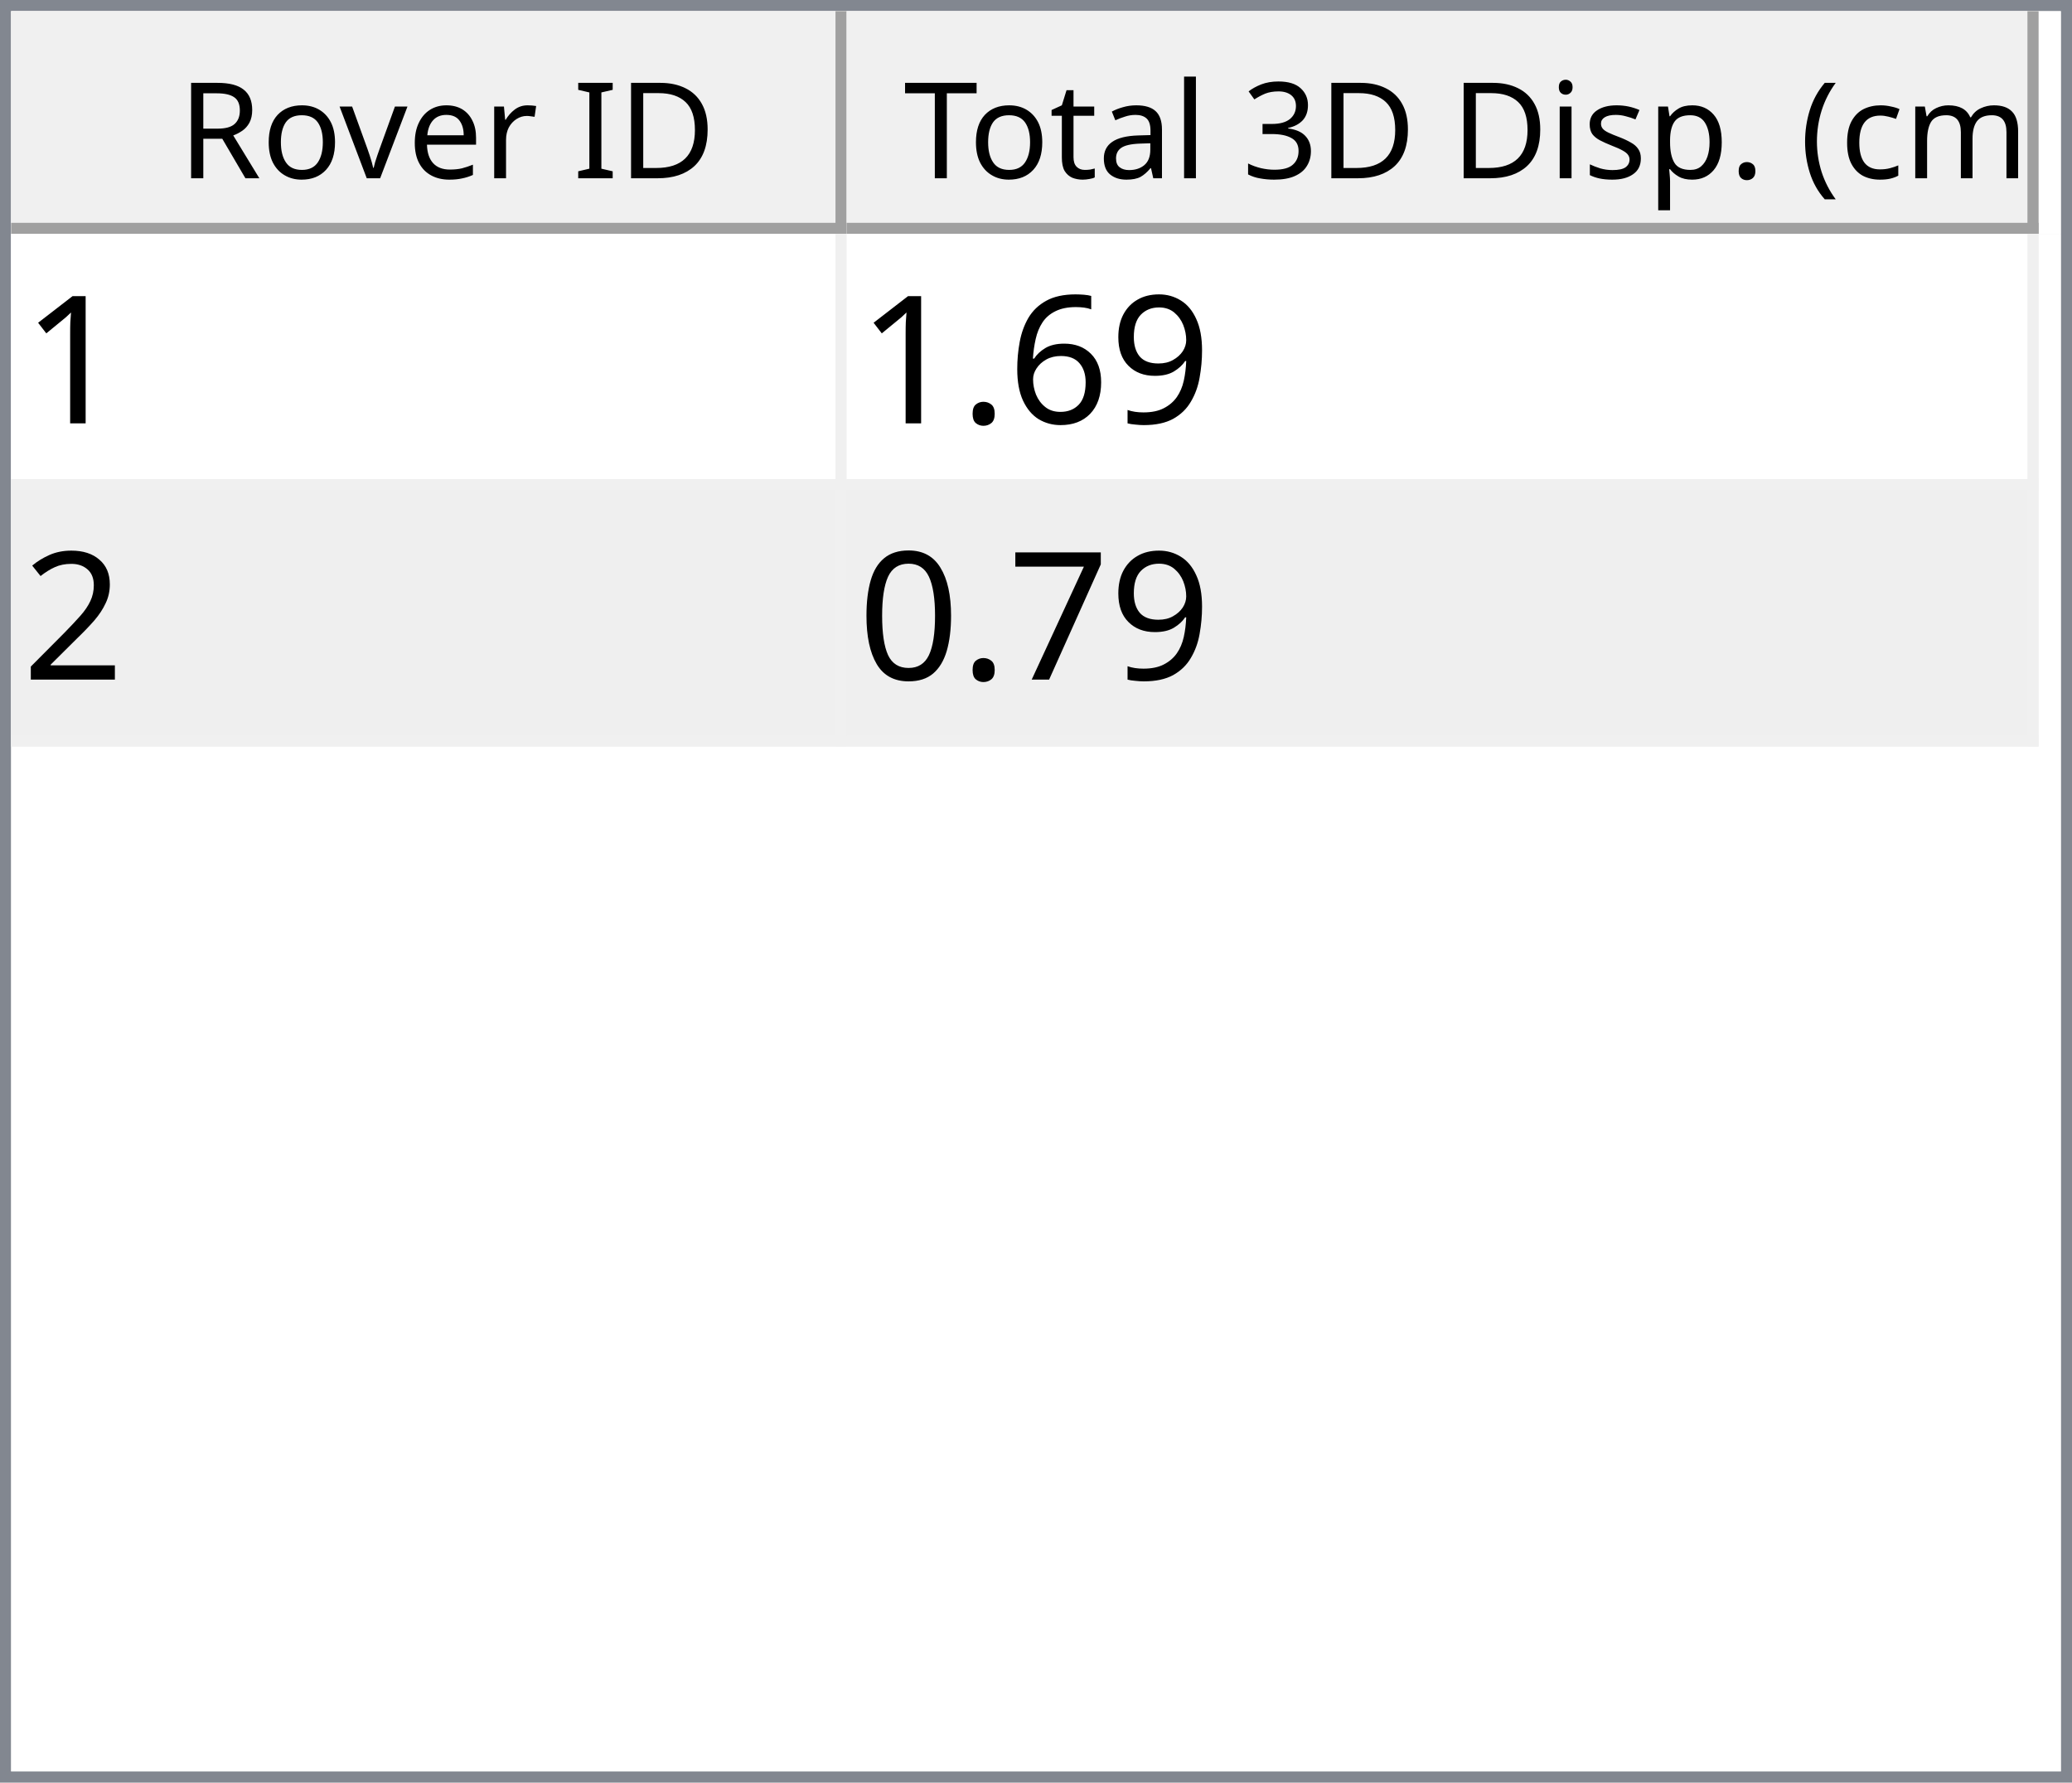
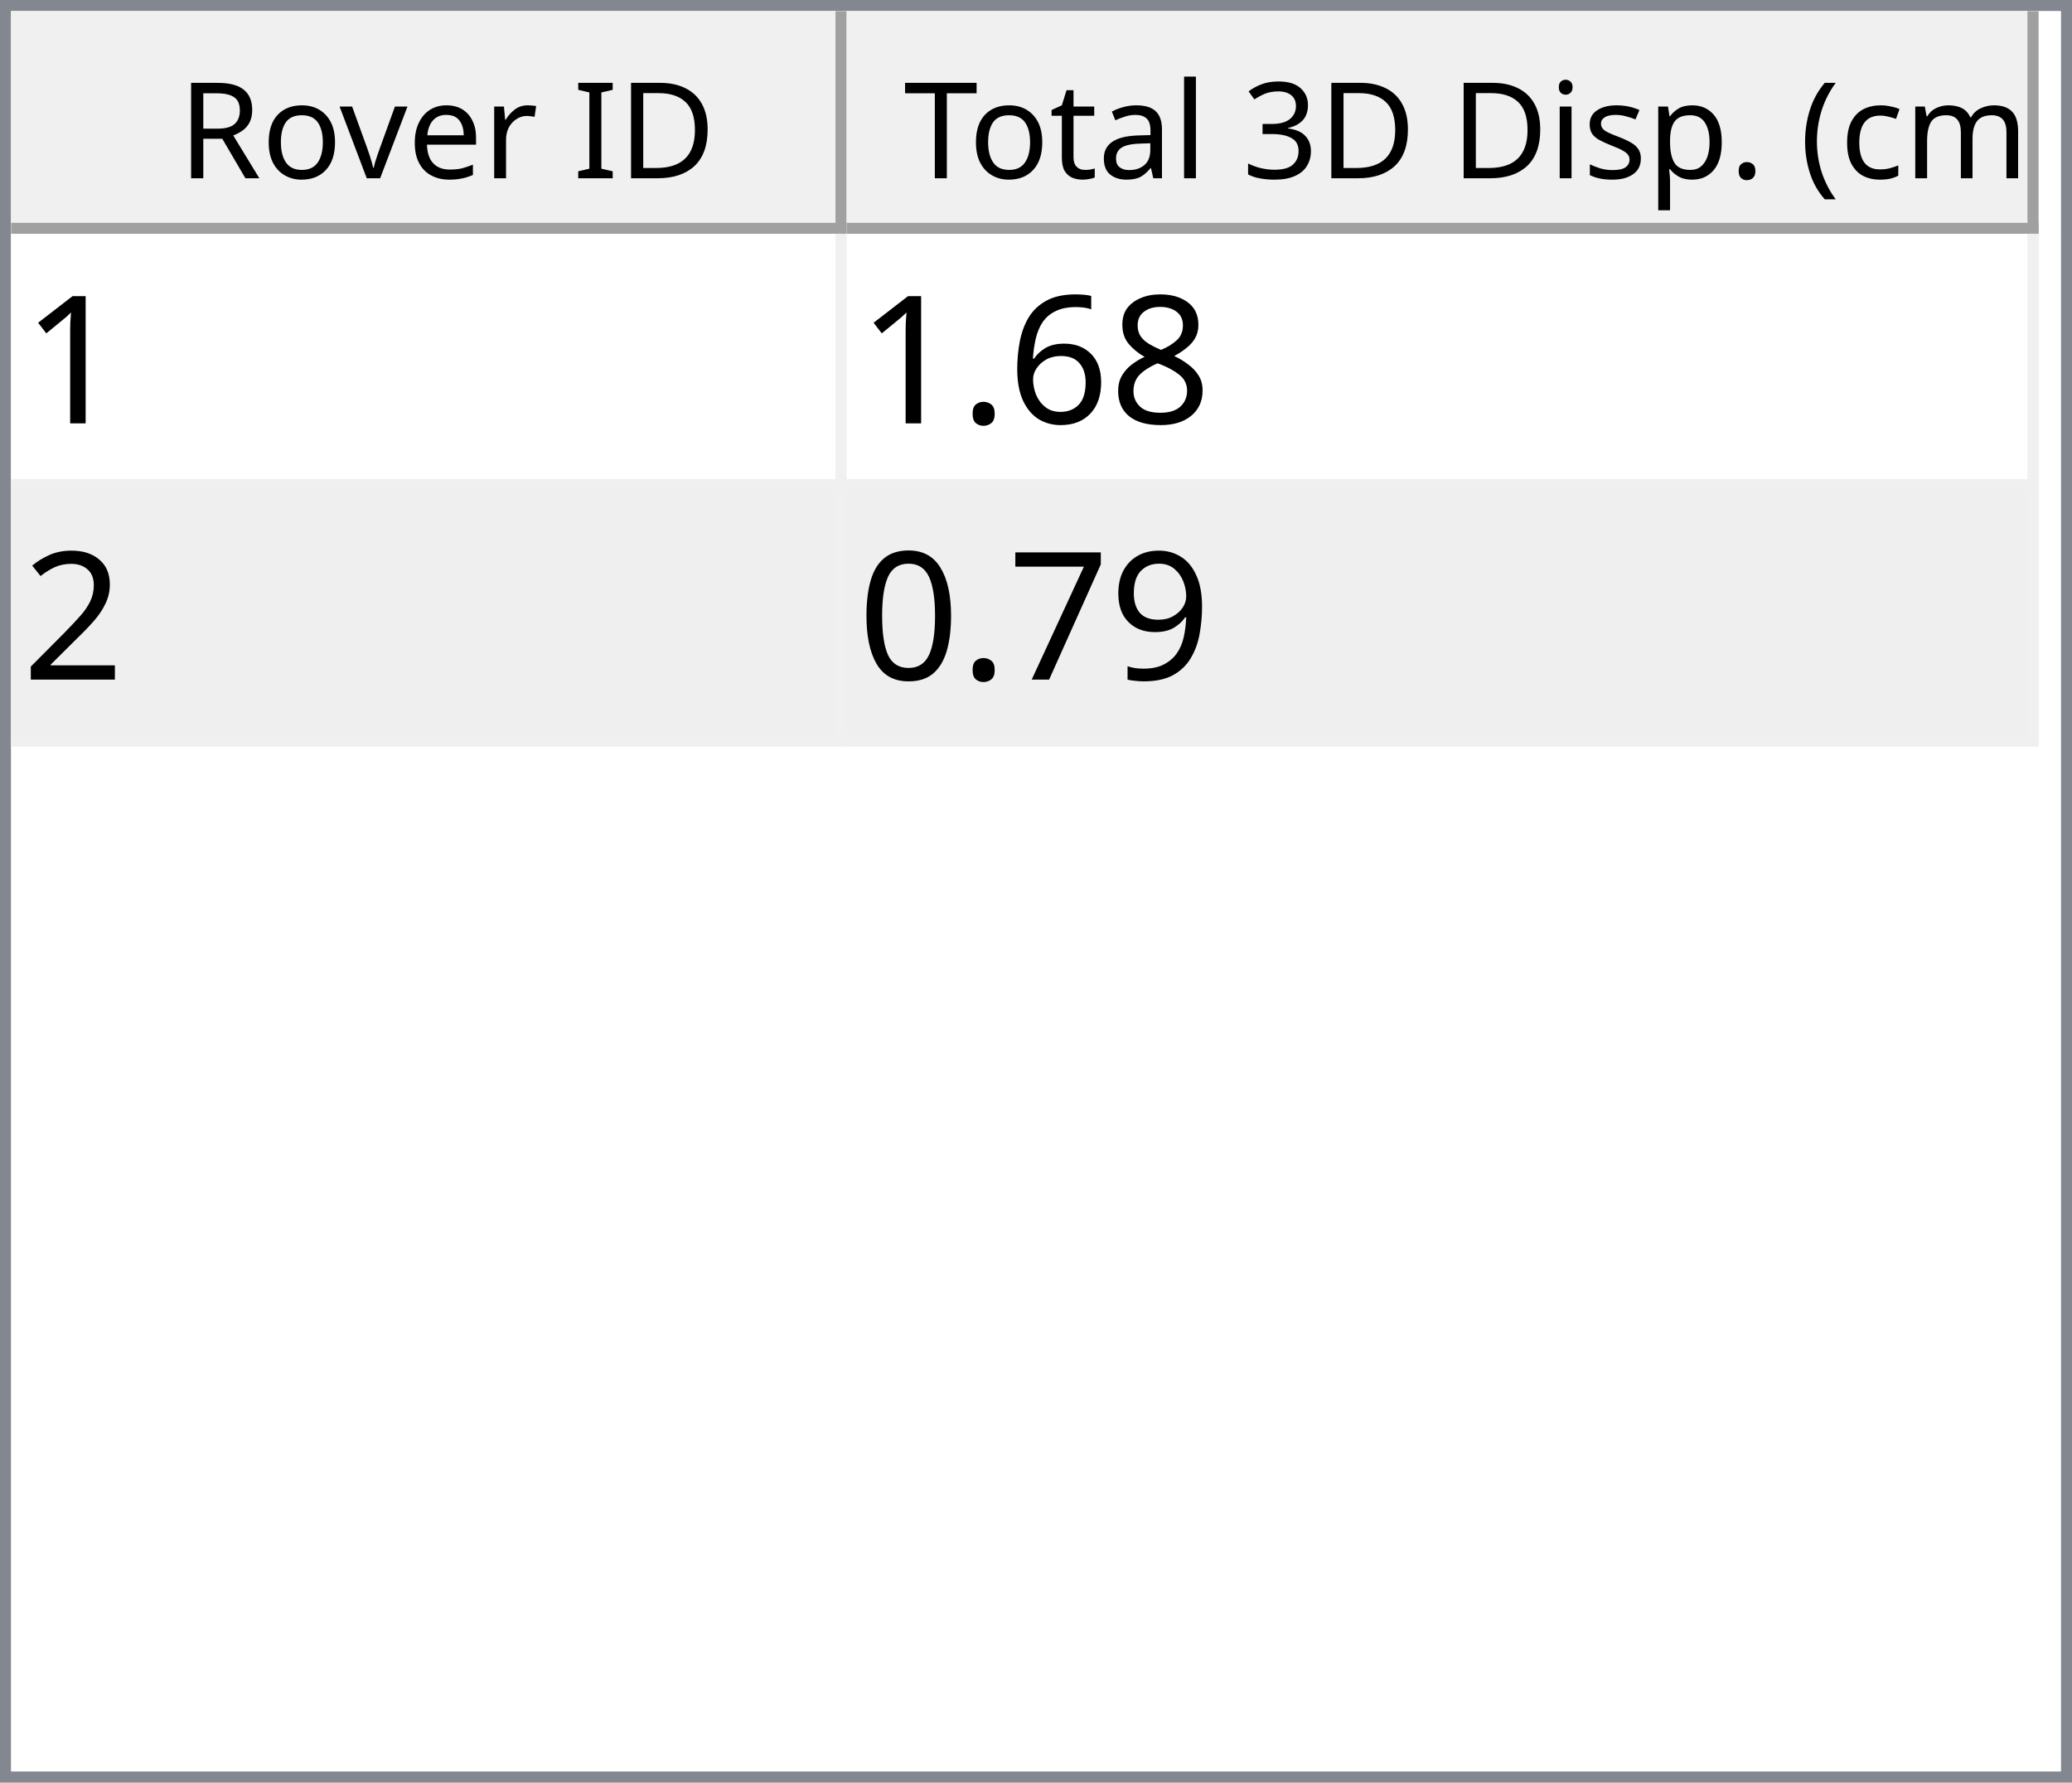
<svg xmlns="http://www.w3.org/2000/svg" style="fill-opacity:1; color-rendering:auto; color-interpolation:auto; text-rendering:auto; stroke:black; stroke-linecap:square; stroke-miterlimit:10; shape-rendering:auto; stroke-opacity:1; fill:black; stroke-dasharray:none; font-weight:normal; stroke-width:1; font-family:'Dialog'; font-style:normal; stroke-linejoin:miter; font-size:12px; stroke-dashoffset:0; image-rendering:auto;" width="186" height="160">
  <defs id="genericDefs" />
  <g>
    <defs id="defs1">
      <clipPath clipPathUnits="userSpaceOnUse" id="clipPath1">
        <path d="M0 0 L186 0 L186 160 L0 160 L0 0 Z" />
      </clipPath>
      <clipPath clipPathUnits="userSpaceOnUse" id="clipPath2">
        <path d="M0 0 L0 160 L186 160 L186 0 Z" />
      </clipPath>
      <clipPath clipPathUnits="userSpaceOnUse" id="clipPath3">
        <path d="M0 0 L0 20 L184 20 L184 0 Z" />
      </clipPath>
      <clipPath clipPathUnits="userSpaceOnUse" id="clipPath4">
        <path d="M0 0 L0 20 L75 20 L75 0 Z" />
      </clipPath>
      <clipPath clipPathUnits="userSpaceOnUse" id="clipPath5">
        <path d="M1 1 L1 19 L74 19 L74 1 Z" />
      </clipPath>
      <clipPath clipPathUnits="userSpaceOnUse" id="clipPath6">
        <path d="M0 0 L0 18 L73 18 L73 0 Z" />
      </clipPath>
      <clipPath clipPathUnits="userSpaceOnUse" id="clipPath7">
        <path d="M-0.5 -0.5 L-0.5 19.5 L74.5 19.5 L74.5 -0.5 Z" />
      </clipPath>
      <clipPath clipPathUnits="userSpaceOnUse" id="clipPath8">
        <path d="M0 0 L0 20 L107 20 L107 0 Z" />
      </clipPath>
      <clipPath clipPathUnits="userSpaceOnUse" id="clipPath9">
        <path d="M1 1 L1 19 L106 19 L106 1 Z" />
      </clipPath>
      <clipPath clipPathUnits="userSpaceOnUse" id="clipPath10">
        <path d="M0 0 L0 18 L105 18 L105 0 Z" />
      </clipPath>
      <clipPath clipPathUnits="userSpaceOnUse" id="clipPath11">
        <path d="M-0.5 -0.5 L-0.5 19.5 L106.5 19.5 L106.5 -0.5 Z" />
      </clipPath>
      <clipPath clipPathUnits="userSpaceOnUse" id="clipPath12">
        <path d="M0 0 L0 138 L184 138 L184 0 Z" />
      </clipPath>
      <clipPath clipPathUnits="userSpaceOnUse" id="clipPath13">
        <path d="M0 0 L0 46 L182 46 L182 0 Z" />
      </clipPath>
      <clipPath clipPathUnits="userSpaceOnUse" id="clipPath14">
        <path d="M-0.5 -0.5 L-0.5 45.5 L181.5 45.5 L181.5 -0.5 Z" />
      </clipPath>
      <clipPath clipPathUnits="userSpaceOnUse" id="clipPath15">
        <path d="M0 0 L0 22 L74 22 L74 0 Z" />
      </clipPath>
      <clipPath clipPathUnits="userSpaceOnUse" id="clipPath16">
        <path d="M0 0 L0 22 L106 22 L106 0 Z" />
      </clipPath>
      <font horiz-adv-x="64.551" id="font1">
        <font-face ascent="107.91" descent="25.098" units-per-em="100" style="font-style:normal; font-family:Segoe UI; font-weight:normal;" />
        <missing-glyph horiz-adv-x="64.551" d="M8.109 0 L8.109 68.266 L56.453 68.266 L56.453 0 L8.109 0 ZM15.328 7.234 L49.219 7.234 L49.219 61.031 L15.328 61.031 L15.328 7.234 Z" />
        <glyph unicode="D" horiz-adv-x="70.117" d="M9.188 0 L9.188 70.016 L28.516 70.016 Q65.531 70.016 65.531 35.891 Q65.531 19.672 55.25 9.836 Q44.969 0 27.734 0 L9.188 0 ZM17.391 62.594 L17.391 7.422 L27.828 7.422 Q41.609 7.422 49.273 14.797 Q56.938 22.172 56.938 35.688 Q56.938 62.594 28.328 62.594 L17.391 62.594 Z" />
        <glyph unicode="I" horiz-adv-x="26.611" d="M17.391 0 L9.188 0 L9.188 70.016 L17.391 70.016 L17.391 0 Z" />
        <glyph unicode=" " horiz-adv-x="27.393" d="" />
        <glyph unicode="r" horiz-adv-x="34.766" d="M34.188 41.891 Q32.078 43.5 28.125 43.5 Q23 43.5 19.555 38.672 Q16.109 33.844 16.109 25.484 L16.109 0 L8.109 0 L8.109 50 L16.109 50 L16.109 39.703 L16.312 39.703 Q18.016 44.969 21.531 47.922 Q25.047 50.875 29.391 50.875 Q32.516 50.875 34.188 50.203 L34.188 41.891 Z" />
        <glyph unicode="e" horiz-adv-x="52.295" d="M48.297 23 L12.984 23 Q13.188 14.656 17.484 10.109 Q21.781 5.562 29.297 5.562 Q37.75 5.562 44.828 11.141 L44.828 3.609 Q38.234 -1.172 27.391 -1.172 Q16.797 -1.172 10.742 5.641 Q4.688 12.453 4.688 24.812 Q4.688 36.469 11.305 43.82 Q17.922 51.172 27.734 51.172 Q37.547 51.172 42.922 44.828 Q48.297 38.484 48.297 27.203 L48.297 23 ZM40.094 29.781 Q40.047 36.719 36.75 40.578 Q33.453 44.438 27.594 44.438 Q21.922 44.438 17.969 40.383 Q14.016 36.328 13.094 29.781 L40.094 29.781 Z" />
        <glyph unicode="v" horiz-adv-x="47.9" d="M47.406 50 L27.484 0 L19.625 0 L0.688 50 L9.469 50 L22.172 13.672 Q23.578 9.672 23.922 6.688 L24.125 6.688 Q24.609 10.453 25.688 13.484 L38.969 50 L47.406 50 Z" />
        <glyph unicode="o" horiz-adv-x="58.594" d="M29 -1.172 Q17.922 -1.172 11.305 5.836 Q4.688 12.844 4.688 24.422 Q4.688 37.016 11.57 44.094 Q18.453 51.172 30.172 51.172 Q41.359 51.172 47.633 44.289 Q53.906 37.406 53.906 25.203 Q53.906 13.234 47.141 6.031 Q40.375 -1.172 29 -1.172 ZM29.594 44.438 Q21.875 44.438 17.383 39.188 Q12.891 33.938 12.891 24.703 Q12.891 15.828 17.43 10.695 Q21.969 5.562 29.594 5.562 Q37.359 5.562 41.531 10.594 Q45.703 15.625 45.703 24.906 Q45.703 34.281 41.531 39.359 Q37.359 44.438 29.594 44.438 Z" />
        <glyph unicode="R" horiz-adv-x="59.814" d="M59.375 0 L49.609 0 L37.891 19.625 Q36.281 22.359 34.766 24.289 Q33.25 26.219 31.664 27.438 Q30.078 28.656 28.25 29.219 Q26.422 29.781 24.125 29.781 L17.391 29.781 L17.391 0 L9.188 0 L9.188 70.016 L30.078 70.016 Q34.672 70.016 38.555 68.867 Q42.438 67.719 45.289 65.375 Q48.141 63.031 49.758 59.547 Q51.375 56.062 51.375 51.375 Q51.375 47.703 50.273 44.656 Q49.172 41.609 47.148 39.211 Q45.125 36.812 42.266 35.133 Q39.406 33.453 35.844 32.516 L35.844 32.328 Q37.594 31.547 38.891 30.547 Q40.188 29.547 41.359 28.18 Q42.531 26.812 43.68 25.078 Q44.828 23.344 46.234 21.047 L59.375 0 ZM17.391 62.594 L17.391 37.203 L28.516 37.203 Q31.594 37.203 34.203 38.133 Q36.812 39.062 38.719 40.797 Q40.625 42.531 41.703 45.047 Q42.781 47.562 42.781 50.688 Q42.781 56.297 39.141 59.445 Q35.5 62.594 28.609 62.594 L17.391 62.594 Z" />
        <glyph unicode=")" horiz-adv-x="30.176" d="M8.297 -15.922 L1.172 -15.922 Q16.406 2.344 16.406 26.812 Q16.406 51.469 1.078 70.016 L8.297 70.016 Q23.531 52.156 23.531 26.703 Q23.531 1.375 8.297 -15.922 Z" />
        <glyph unicode="m" horiz-adv-x="86.133" d="M79.109 0 L71.094 0 L71.094 28.719 Q71.094 37.016 68.531 40.727 Q65.969 44.438 59.906 44.438 Q54.781 44.438 51.195 39.75 Q47.609 35.062 47.609 28.516 L47.609 0 L39.594 0 L39.594 29.688 Q39.594 44.438 28.219 44.438 Q22.953 44.438 19.531 40.016 Q16.109 35.594 16.109 28.516 L16.109 0 L8.109 0 L8.109 50 L16.109 50 L16.109 42.094 L16.312 42.094 Q21.625 51.172 31.844 51.172 Q36.969 51.172 40.773 48.312 Q44.578 45.453 46 40.828 Q51.562 51.172 62.594 51.172 Q79.109 51.172 79.109 30.812 L79.109 0 Z" />
        <glyph unicode="c" horiz-adv-x="46.191" d="M42.188 2.297 Q36.422 -1.172 28.516 -1.172 Q17.828 -1.172 11.258 5.789 Q4.688 12.75 4.688 23.828 Q4.688 36.188 11.766 43.68 Q18.844 51.172 30.672 51.172 Q37.25 51.172 42.281 48.734 L42.281 40.531 Q36.719 44.438 30.375 44.438 Q22.703 44.438 17.797 38.945 Q12.891 33.453 12.891 24.516 Q12.891 15.719 17.508 10.641 Q22.125 5.562 29.891 5.562 Q36.422 5.562 42.188 9.906 L42.188 2.297 Z" />
        <glyph unicode="(" horiz-adv-x="30.176" d="M29.109 -15.922 L21.969 -15.922 Q6.844 1.375 6.844 26.703 Q6.844 52.156 21.969 70.016 L29.203 70.016 Q13.875 51.469 13.875 26.812 Q13.875 2.344 29.109 -15.922 Z" />
        <glyph unicode="." horiz-adv-x="21.68" d="M10.891 -1.078 Q8.641 -1.078 7.055 0.539 Q5.469 2.156 5.469 4.391 Q5.469 6.641 7.055 8.273 Q8.641 9.906 10.891 9.906 Q13.188 9.906 14.797 8.273 Q16.406 6.641 16.406 4.391 Q16.406 2.156 14.797 0.539 Q13.188 -1.078 10.891 -1.078 Z" />
        <glyph unicode="p" horiz-adv-x="58.789" d="M16.312 7.234 L16.109 7.234 L16.109 -23 L8.109 -23 L8.109 50 L16.109 50 L16.109 41.219 L16.312 41.219 Q22.219 51.172 33.594 51.172 Q43.266 51.172 48.688 44.461 Q54.109 37.75 54.109 26.469 Q54.109 13.922 48 6.375 Q41.891 -1.172 31.297 -1.172 Q21.578 -1.172 16.312 7.234 ZM16.109 27.391 L16.109 20.406 Q16.109 14.203 20.141 9.883 Q24.172 5.562 30.375 5.562 Q37.641 5.562 41.773 11.133 Q45.906 16.703 45.906 26.609 Q45.906 34.969 42.047 39.703 Q38.188 44.438 31.594 44.438 Q24.609 44.438 20.359 39.578 Q16.109 34.719 16.109 27.391 Z" />
        <glyph unicode="s" horiz-adv-x="42.432" d="M5.078 1.812 L5.078 10.406 Q11.625 5.562 19.484 5.562 Q30.031 5.562 30.031 12.594 Q30.031 14.594 29.125 15.992 Q28.219 17.391 26.68 18.461 Q25.141 19.531 23.07 20.383 Q21 21.234 18.609 22.172 Q15.281 23.484 12.766 24.828 Q10.25 26.172 8.57 27.859 Q6.891 29.547 6.031 31.695 Q5.172 33.844 5.172 36.719 Q5.172 40.234 6.789 42.945 Q8.406 45.656 11.086 47.484 Q13.766 49.312 17.211 50.242 Q20.656 51.172 24.312 51.172 Q30.812 51.172 35.938 48.922 L35.938 40.828 Q30.422 44.438 23.25 44.438 Q21 44.438 19.195 43.922 Q17.391 43.406 16.094 42.477 Q14.797 41.547 14.086 40.258 Q13.375 38.969 13.375 37.406 Q13.375 35.453 14.086 34.133 Q14.797 32.812 16.164 31.789 Q17.531 30.766 19.484 29.938 Q21.438 29.109 23.922 28.125 Q27.25 26.859 29.883 25.516 Q32.516 24.172 34.375 22.484 Q36.234 20.797 37.234 18.602 Q38.234 16.406 38.234 13.375 Q38.234 9.672 36.602 6.938 Q34.969 4.203 32.234 2.398 Q29.5 0.594 25.93 -0.289 Q22.359 -1.172 18.453 -1.172 Q10.75 -1.172 5.078 1.812 Z" />
        <glyph unicode="i" horiz-adv-x="24.219" d="M12.203 62.703 Q10.062 62.703 8.547 64.164 Q7.031 65.625 7.031 67.875 Q7.031 70.125 8.547 71.609 Q10.062 73.094 12.203 73.094 Q14.406 73.094 15.945 71.609 Q17.484 70.125 17.484 67.875 Q17.484 65.719 15.945 64.211 Q14.406 62.703 12.203 62.703 ZM16.109 0 L8.109 0 L8.109 50 L16.109 50 L16.109 0 Z" />
        <glyph unicode="3" horiz-adv-x="53.906" d="M46.531 19.828 Q46.531 15.094 44.75 11.211 Q42.969 7.328 39.719 4.57 Q36.469 1.812 31.93 0.297 Q27.391 -1.219 21.922 -1.219 Q11.922 -1.219 6 2.594 L6 11.188 Q13.094 5.609 22.219 5.609 Q25.875 5.609 28.828 6.539 Q31.781 7.469 33.906 9.227 Q36.031 10.984 37.18 13.477 Q38.328 15.969 38.328 19.094 Q38.328 32.812 18.797 32.812 L12.984 32.812 L12.984 39.594 L18.5 39.594 Q35.797 39.594 35.797 52.484 Q35.797 64.406 22.609 64.406 Q15.188 64.406 8.688 59.422 L8.688 67.188 Q15.375 71.188 24.609 71.188 Q29 71.188 32.57 69.969 Q36.141 68.75 38.68 66.555 Q41.219 64.359 42.609 61.281 Q44 58.203 44 54.5 Q44 40.672 30.031 36.719 L30.031 36.531 Q33.594 36.141 36.625 34.797 Q39.656 33.453 41.852 31.305 Q44.047 29.156 45.289 26.25 Q46.531 23.344 46.531 19.828 Z" />
        <glyph unicode="l" horiz-adv-x="24.219" d="M16.109 0 L8.109 0 L8.109 74.031 L16.109 74.031 L16.109 0 Z" />
        <glyph unicode="a" horiz-adv-x="50.879" d="M43.891 0 L35.891 0 L35.891 7.812 L35.688 7.812 Q30.469 -1.172 20.312 -1.172 Q12.844 -1.172 8.617 2.781 Q4.391 6.734 4.391 13.281 Q4.391 27.297 20.906 29.594 L35.891 31.688 Q35.891 44.438 25.594 44.438 Q16.547 44.438 9.281 38.281 L9.281 46.484 Q16.656 51.172 26.266 51.172 Q43.891 51.172 43.891 32.516 L43.891 0 ZM35.891 25.297 L23.828 23.641 Q18.266 22.859 15.43 20.875 Q12.594 18.891 12.594 13.875 Q12.594 10.203 15.211 7.883 Q17.828 5.562 22.172 5.562 Q28.125 5.562 32.008 9.742 Q35.891 13.922 35.891 20.312 L35.891 25.297 Z" />
        <glyph unicode="t" horiz-adv-x="33.887" d="M31.297 0.484 Q28.469 -1.078 23.828 -1.078 Q10.688 -1.078 10.688 13.578 L10.688 43.172 L2.094 43.172 L2.094 50 L10.688 50 L10.688 62.203 L18.703 64.797 L18.703 50 L31.297 50 L31.297 43.172 L18.703 43.172 L18.703 14.984 Q18.703 9.969 20.414 7.82 Q22.125 5.672 26.078 5.672 Q29.109 5.672 31.297 7.328 L31.297 0.484 Z" />
        <glyph unicode="T" horiz-adv-x="52.393" d="M50.594 62.594 L30.375 62.594 L30.375 0 L22.172 0 L22.172 62.594 L2 62.594 L2 70.016 L50.594 70.016 L50.594 62.594 Z" />
      </font>
      <font horiz-adv-x="75.0" id="font2">
        <font-face ascent="100.537" descent="21.973" units-per-em="100" style="font-style:normal; font-family:sans-serif; font-weight:normal;" />
        <missing-glyph horiz-adv-x="75.0" d="M12.5 0 L12.5 62.5 L62.5 62.5 L62.5 0 L12.5 0 ZM14.062 1.562 L60.938 1.562 L60.938 60.938 L14.062 60.938 L14.062 1.562 Z" />
        <glyph unicode="1" horiz-adv-x="55.615" d="M37.25 0 L28.469 0 L28.469 56 Q25.297 52.984 20.141 49.953 Q14.984 46.922 10.891 45.406 L10.891 53.906 Q18.266 57.375 23.781 62.305 Q29.297 67.234 31.594 71.875 L37.25 71.875 L37.25 0 Z" />
-         <glyph unicode="9" horiz-adv-x="55.615" d="M5.469 16.547 L13.922 17.328 Q14.984 11.375 18.016 8.688 Q21.047 6 25.781 6 Q29.828 6 32.883 7.859 Q35.938 9.719 37.891 12.82 Q39.844 15.922 41.164 21.195 Q42.484 26.469 42.484 31.938 Q42.484 32.516 42.438 33.688 Q39.797 29.5 35.234 26.883 Q30.672 24.266 25.344 24.266 Q16.453 24.266 10.305 30.711 Q4.156 37.156 4.156 47.703 Q4.156 58.594 10.578 65.234 Q17 71.875 26.656 71.875 Q33.641 71.875 39.43 68.117 Q45.219 64.359 48.219 57.398 Q51.219 50.438 51.219 37.25 Q51.219 23.531 48.242 15.406 Q45.266 7.281 39.383 3.031 Q33.5 -1.219 25.594 -1.219 Q17.188 -1.219 11.867 3.445 Q6.547 8.109 5.469 16.547 ZM41.453 48.141 Q41.453 55.719 37.43 60.156 Q33.406 64.594 27.734 64.594 Q21.875 64.594 17.531 59.812 Q13.188 55.031 13.188 47.406 Q13.188 40.578 17.312 36.305 Q21.438 32.031 27.484 32.031 Q33.594 32.031 37.523 36.305 Q41.453 40.578 41.453 48.141 Z" />
+         <glyph unicode="8" horiz-adv-x="55.615" d="M17.672 38.812 Q12.203 40.828 9.57 44.539 Q6.938 48.25 6.938 53.422 Q6.938 61.234 12.555 66.555 Q18.172 71.875 27.484 71.875 Q36.859 71.875 42.578 66.43 Q48.297 60.984 48.297 53.172 Q48.297 48.188 45.68 44.508 Q43.062 40.828 37.75 38.812 Q44.344 36.672 47.781 31.883 Q51.219 27.094 51.219 20.453 Q51.219 11.281 44.727 5.031 Q38.234 -1.219 27.641 -1.219 Q17.047 -1.219 10.547 5.055 Q4.047 11.328 4.047 20.703 Q4.047 27.688 7.594 32.398 Q11.141 37.109 17.672 38.812 ZM15.922 53.719 Q15.922 48.641 19.195 45.414 Q22.469 42.188 27.688 42.188 Q32.766 42.188 36.016 45.383 Q39.266 48.578 39.266 53.219 Q39.266 58.062 35.914 61.359 Q32.562 64.656 27.594 64.656 Q22.562 64.656 19.242 61.43 Q15.922 58.203 15.922 53.719 ZM13.094 20.656 Q13.094 16.891 14.875 13.375 Q16.656 9.859 20.172 7.93 Q23.688 6 27.734 6 Q34.031 6 38.133 10.055 Q42.234 14.109 42.234 20.359 Q42.234 26.703 38.016 30.859 Q33.797 35.016 27.438 35.016 Q21.234 35.016 17.164 30.914 Q13.094 26.812 13.094 20.656 Z" />
        <glyph unicode="6" horiz-adv-x="55.615" d="M49.75 54.047 L41.016 53.375 Q39.844 58.547 37.703 60.891 Q34.125 64.656 28.906 64.656 Q24.703 64.656 21.531 62.312 Q17.391 59.281 14.992 53.469 Q12.594 47.656 12.5 36.922 Q15.672 41.75 20.266 44.094 Q24.859 46.438 29.891 46.438 Q38.672 46.438 44.852 39.969 Q51.031 33.5 51.031 23.25 Q51.031 16.5 48.125 10.719 Q45.219 4.938 40.141 1.859 Q35.062 -1.219 28.609 -1.219 Q17.625 -1.219 10.695 6.859 Q3.766 14.938 3.766 33.5 Q3.766 54.25 11.422 63.672 Q18.109 71.875 29.438 71.875 Q37.891 71.875 43.289 67.141 Q48.688 62.406 49.75 54.047 ZM13.875 23.188 Q13.875 18.656 15.797 14.508 Q17.719 10.359 21.188 8.18 Q24.656 6 28.469 6 Q34.031 6 38.039 10.492 Q42.047 14.984 42.047 22.703 Q42.047 30.125 38.086 34.398 Q34.125 38.672 28.125 38.672 Q22.172 38.672 18.023 34.398 Q13.875 30.125 13.875 23.188 Z" />
        <glyph unicode="." horiz-adv-x="27.783" d="M9.078 0 L9.078 10.016 L19.094 10.016 L19.094 0 L9.078 0 Z" />
        <glyph unicode="2" horiz-adv-x="55.615" d="M50.344 8.453 L50.344 0 L3.031 0 Q2.938 3.172 4.047 6.109 Q5.859 10.938 9.836 15.625 Q13.812 20.312 21.344 26.469 Q33.016 36.031 37.117 41.625 Q41.219 47.219 41.219 52.203 Q41.219 57.422 37.477 61.008 Q33.734 64.594 27.734 64.594 Q21.391 64.594 17.578 60.789 Q13.766 56.984 13.719 50.25 L4.688 51.172 Q5.609 61.281 11.664 66.578 Q17.719 71.875 27.938 71.875 Q38.234 71.875 44.242 66.164 Q50.25 60.453 50.25 52 Q50.25 47.703 48.492 43.555 Q46.734 39.406 42.656 34.812 Q38.578 30.219 29.109 22.219 Q21.188 15.578 18.945 13.211 Q16.703 10.844 15.234 8.453 L50.344 8.453 Z" />
+         <glyph unicode="9" horiz-adv-x="55.615" d="M5.469 16.547 L13.922 17.328 Q14.984 11.375 18.016 8.688 Q21.047 6 25.781 6 Q29.828 6 32.883 7.859 Q35.938 9.719 37.891 12.82 Q39.844 15.922 41.164 21.195 Q42.484 26.469 42.484 31.938 Q42.484 32.516 42.438 33.688 Q39.797 29.5 35.234 26.883 Q30.672 24.266 25.344 24.266 Q16.453 24.266 10.305 30.711 Q4.156 37.156 4.156 47.703 Q4.156 58.594 10.578 65.234 Q17 71.875 26.656 71.875 Q33.641 71.875 39.43 68.117 Q45.219 64.359 48.219 57.398 Q51.219 50.438 51.219 37.25 Q51.219 23.531 48.242 15.406 Q45.266 7.281 39.383 3.031 Q33.5 -1.219 25.594 -1.219 Q17.188 -1.219 11.867 3.445 Q6.547 8.109 5.469 16.547 ZM41.453 48.141 Q41.453 55.719 37.43 60.156 Q33.406 64.594 27.734 64.594 Q21.875 64.594 17.531 59.812 Q13.188 55.031 13.188 47.406 Q13.188 40.578 17.312 36.305 Q21.438 32.031 27.484 32.031 Q33.594 32.031 37.523 36.305 Q41.453 40.578 41.453 48.141 Z" />
        <glyph unicode="7" horiz-adv-x="55.615" d="M4.734 62.203 L4.734 70.656 L51.078 70.656 L51.078 63.812 Q44.234 56.547 37.523 44.484 Q30.812 32.422 27.156 19.672 Q24.516 10.688 23.781 0 L14.75 0 Q14.891 8.453 18.062 20.414 Q21.234 32.375 27.172 43.484 Q33.109 54.594 39.797 62.203 L4.734 62.203 Z" />
        <glyph unicode="0" horiz-adv-x="55.615" d="M4.156 35.297 Q4.156 48 6.766 55.742 Q9.375 63.484 14.523 67.68 Q19.672 71.875 27.484 71.875 Q33.25 71.875 37.594 69.555 Q41.938 67.234 44.773 62.867 Q47.609 58.5 49.219 52.227 Q50.828 45.953 50.828 35.297 Q50.828 22.703 48.242 14.969 Q45.656 7.234 40.508 3.008 Q35.359 -1.219 27.484 -1.219 Q17.141 -1.219 11.234 6.203 Q4.156 15.141 4.156 35.297 ZM13.188 35.297 Q13.188 17.672 17.312 11.836 Q21.438 6 27.484 6 Q33.547 6 37.672 11.859 Q41.797 17.719 41.797 35.297 Q41.797 52.984 37.672 58.789 Q33.547 64.594 27.391 64.594 Q21.344 64.594 17.719 59.469 Q13.188 52.938 13.188 35.297 Z" />
      </font>
    </defs>
    <g style="fill:white; stroke:white;">
      <rect x="0" y="0" width="186" style="clip-path:url(#clipPath1); stroke:none;" height="160" />
    </g>
    <g style="fill:white; text-rendering:optimizeSpeed; color-rendering:optimizeSpeed; image-rendering:optimizeSpeed; shape-rendering:crispEdges; stroke:white; color-interpolation:sRGB;">
      <rect x="0" width="186" height="160" y="0" style="stroke:none;" />
      <path style="stroke:none;" d="M0 160 L186 160 L186 0 L0 0 Z" />
    </g>
    <g style="fill:rgb(240,240,240); font-family:'Segoe UI'; stroke:rgb(240,240,240);">
      <rect x="0" y="0" width="186" style="clip-path:url(#clipPath2); stroke:none;" height="160" />
    </g>
    <g style="fill:rgb(130,135,144); font-family:'Segoe UI'; stroke:rgb(130,135,144);">
      <path d="M0 0 L186 0 L186 160 L0 160 L0 0 ZM1 1 L185 1 L185 159 L1 159 L1 1 Z" style="fill-rule:evenodd; clip-path:url(#clipPath2); stroke:none;" />
    </g>
    <g style="fill:white; font-family:'Segoe UI'; stroke:white;" transform="translate(1,1)">
      <rect x="0" y="0" width="184" style="clip-path:url(#clipPath3); stroke:none;" height="20" />
    </g>
    <g style="fill:rgb(240,240,240); font-family:'Segoe UI'; stroke:rgb(240,240,240);" transform="translate(1,1)">
      <rect x="0" y="0" width="75" style="clip-path:url(#clipPath4); stroke:none;" height="20" />
    </g>
    <g style="font-family:'Segoe UI';" transform="translate(2,2)">
      <text x="14" xml:space="preserve" y="14" style="clip-path:url(#clipPath6); stroke:none;">Rover ID</text>
    </g>
    <g style="fill:rgb(160,160,160); font-family:'Segoe UI'; stroke:rgb(160,160,160); stroke-linejoin:bevel;" transform="translate(1.5,1.5)">
      <line x1="74" x2="74" y1="0" style="fill:none; clip-path:url(#clipPath7);" y2="19" />
    </g>
    <g style="fill:rgb(160,160,160); font-family:'Segoe UI'; stroke:rgb(160,160,160); stroke-linejoin:bevel;" transform="matrix(1,0,0,1,1,1) translate(0.5,0.5)">
      <line x1="0" x2="74" y1="19" style="fill:none; clip-path:url(#clipPath7);" y2="19" />
    </g>
    <g style="fill:rgb(240,240,240); font-family:'Segoe UI'; stroke:rgb(240,240,240);" transform="translate(76,1)">
      <rect x="0" y="0" width="107" style="clip-path:url(#clipPath8); stroke:none;" height="20" />
    </g>
    <g style="font-family:'Segoe UI';" transform="translate(77,2)">
      <text x="1" xml:space="preserve" y="14" style="clip-path:url(#clipPath10); stroke:none;"> Total 3D Disp. (cm)</text>
    </g>
    <g style="fill:rgb(160,160,160); font-family:'Segoe UI'; stroke:rgb(160,160,160); stroke-linejoin:bevel;" transform="translate(76.5,1.5)">
      <line x1="106" x2="106" y1="0" style="fill:none; clip-path:url(#clipPath11);" y2="19" />
    </g>
    <g style="fill:rgb(160,160,160); font-family:'Segoe UI'; stroke:rgb(160,160,160); stroke-linejoin:bevel;" transform="matrix(1,0,0,1,76,1) translate(0.5,0.5)">
      <line x1="0" x2="106" y1="19" style="fill:none; clip-path:url(#clipPath11);" y2="19" />
    </g>
    <g style="fill:white; font-family:'Segoe UI'; stroke:white;" transform="translate(1,21)">
      <rect x="0" y="0" width="184" style="clip-path:url(#clipPath12); stroke:none;" height="138" />
    </g>
    <g style="fill:rgb(240,240,240); font-size:16px; font-family:sans-serif; stroke:rgb(240,240,240);" transform="translate(1,21)">
      <rect x="0" y="0" width="182" style="clip-path:url(#clipPath13); stroke:none;" height="46" />
      <line transform="translate(0.5,0.5)" x1="0" x2="181" y1="22" style="clip-path:url(#clipPath14); fill:none; stroke-linejoin:bevel;" y2="22" />
    </g>
    <g transform="matrix(1,0,0,1,1,21) translate(0.5,0.5)" style="fill:rgb(240,240,240); font-size:16px; font-family:sans-serif; stroke:rgb(240,240,240); stroke-linejoin:bevel;">
      <line x1="0" x2="181" y1="45" style="fill:none; clip-path:url(#clipPath14);" y2="45" />
    </g>
    <g transform="matrix(1,0,0,1,1,21) translate(0.5,0.5)" style="fill:rgb(240,240,240); font-size:16px; font-family:sans-serif; stroke:rgb(240,240,240); stroke-linejoin:bevel;">
      <line x1="74" x2="74" y1="0" style="fill:none; clip-path:url(#clipPath14);" y2="45" />
    </g>
    <g transform="matrix(1,0,0,1,1,21) translate(0.5,0.5)" style="fill:rgb(240,240,240); font-size:16px; font-family:sans-serif; stroke:rgb(240,240,240); stroke-linejoin:bevel;">
      <line x1="181" x2="181" y1="0" style="fill:none; clip-path:url(#clipPath14);" y2="45" />
    </g>
    <g style="fill:white; font-size:16px; font-family:sans-serif; stroke:white;" transform="matrix(1,0,0,1,1,21)">
      <rect x="0" y="0" width="74" style="clip-path:url(#clipPath15); stroke:none;" height="22" />
      <text x="1" y="17" style="fill:black; clip-path:url(#clipPath15); stroke:none;" xml:space="preserve">1</text>
    </g>
    <g style="fill:white; font-size:16px; font-family:sans-serif; stroke:white;" transform="matrix(1,0,0,1,1,21) translate(75,0)">
      <rect x="0" y="0" width="106" style="clip-path:url(#clipPath16); stroke:none;" height="22" />
-       <text x="1" y="17" style="fill:black; clip-path:url(#clipPath16); stroke:none;" xml:space="preserve">1.69</text>
+       <text x="1" y="17" style="fill:black; clip-path:url(#clipPath16); stroke:none;" xml:space="preserve">1.68</text>
    </g>
    <g style="fill:rgb(239,239,239); font-size:16px; font-family:sans-serif; stroke:rgb(239,239,239);" transform="matrix(1,0,0,1,1,21) translate(0,23)">
      <rect x="0" y="0" width="74" style="clip-path:url(#clipPath15); stroke:none;" height="22" />
      <text x="1" y="17" style="fill:black; clip-path:url(#clipPath15); stroke:none;" xml:space="preserve">2</text>
    </g>
    <g style="fill:rgb(239,239,239); font-size:16px; font-family:sans-serif; stroke:rgb(239,239,239);" transform="matrix(1,0,0,1,1,21) translate(75,23)">
      <rect x="0" y="0" width="106" style="clip-path:url(#clipPath16); stroke:none;" height="22" />
      <text x="1" y="17" style="fill:black; clip-path:url(#clipPath16); stroke:none;" xml:space="preserve">0.79</text>
    </g>
  </g>
</svg>
